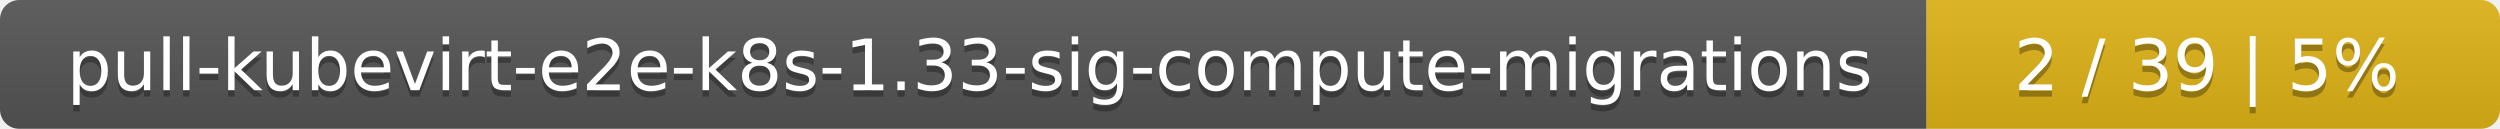
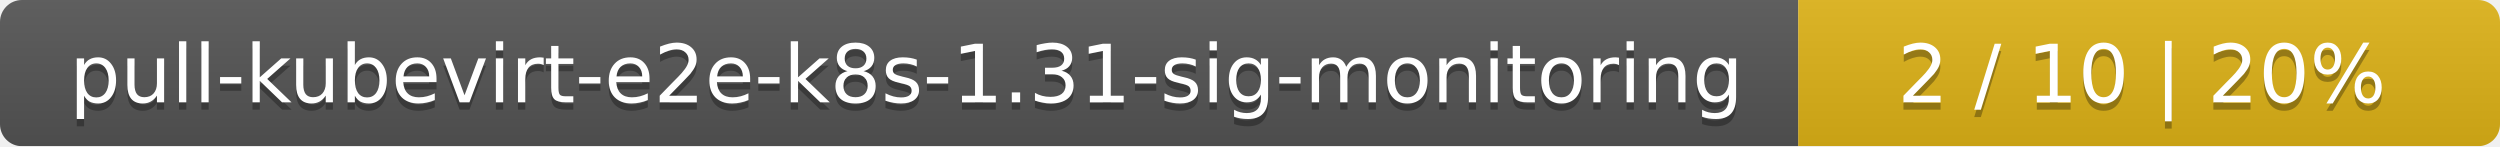
- <svg xmlns="http://www.w3.org/2000/svg" width="388" height="20">
+ <svg xmlns="http://www.w3.org/2000/svg" width="342" height="20">
  <linearGradient id="smooth" x2="0" y2="100%">
    <stop offset="0" stop-color="#bbb" stop-opacity=".1" />
    <stop offset="1" stop-opacity=".1" />
  </linearGradient>
  <mask id="round">
-     <rect width="388" height="20" rx="3" fill="#fff" />
+     <rect width="342" height="20" rx="3" fill="#fff" />
  </mask>
  <g mask="url(#round)">
-     <rect width="299" height="20" fill="#555" />
-     <rect x="299" width="89" height="20" fill="#dfb317" />
-     <rect width="388" height="20" fill="url(#smooth)" />
+     <rect width="246" height="20" fill="#555" />
+     <rect x="246" width="96" height="20" fill="#dfb317" />
+     <rect width="342" height="20" fill="url(#smooth)" />
  </g>
  <g fill="#fff" text-anchor="middle" font-family="DejaVu Sans,Verdana,Geneva,sans-serif" font-size="11">
-     <text x="150.5" y="15" fill="#010101" fill-opacity=".3">pull-kubevirt-e2e-k8s-1.33-sig-compute-migrations</text>
-     <text x="150.5" y="14">pull-kubevirt-e2e-k8s-1.33-sig-compute-migrations</text>
-     <text x="342.5" y="15" fill="#010101" fill-opacity=".3">2 / 39    |    5%</text>
-     <text x="342.5" y="14">2 / 39    |    5%</text>
+     <text x="124" y="15" fill="#010101" fill-opacity=".3">pull-kubevirt-e2e-k8s-1.31-sig-monitoring</text>
+     <text x="124" y="14">pull-kubevirt-e2e-k8s-1.31-sig-monitoring</text>
+     <text x="293" y="15" fill="#010101" fill-opacity=".3">2 / 10    |    20%</text>
+     <text x="293" y="14">2 / 10    |    20%</text>
  </g>
</svg>
